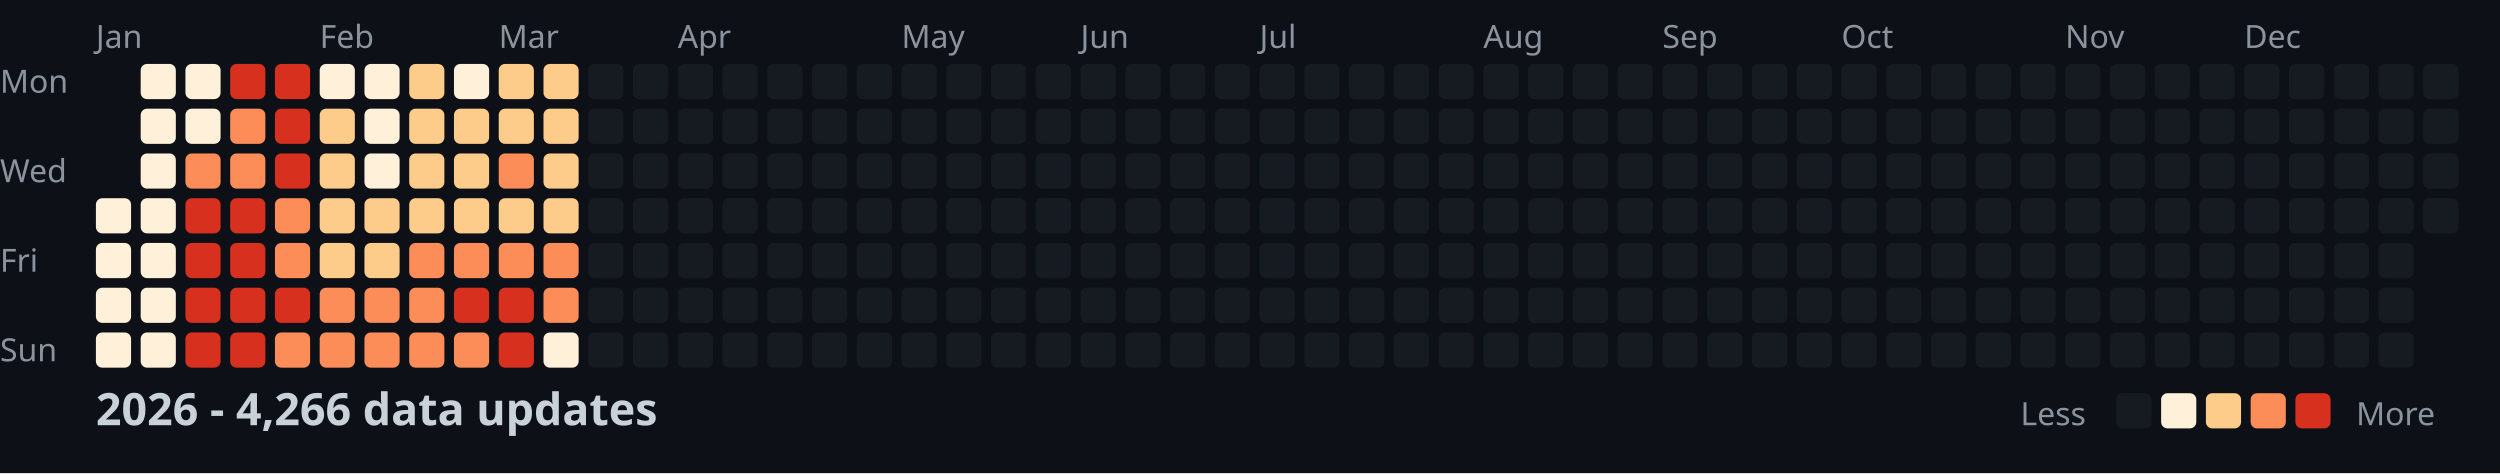
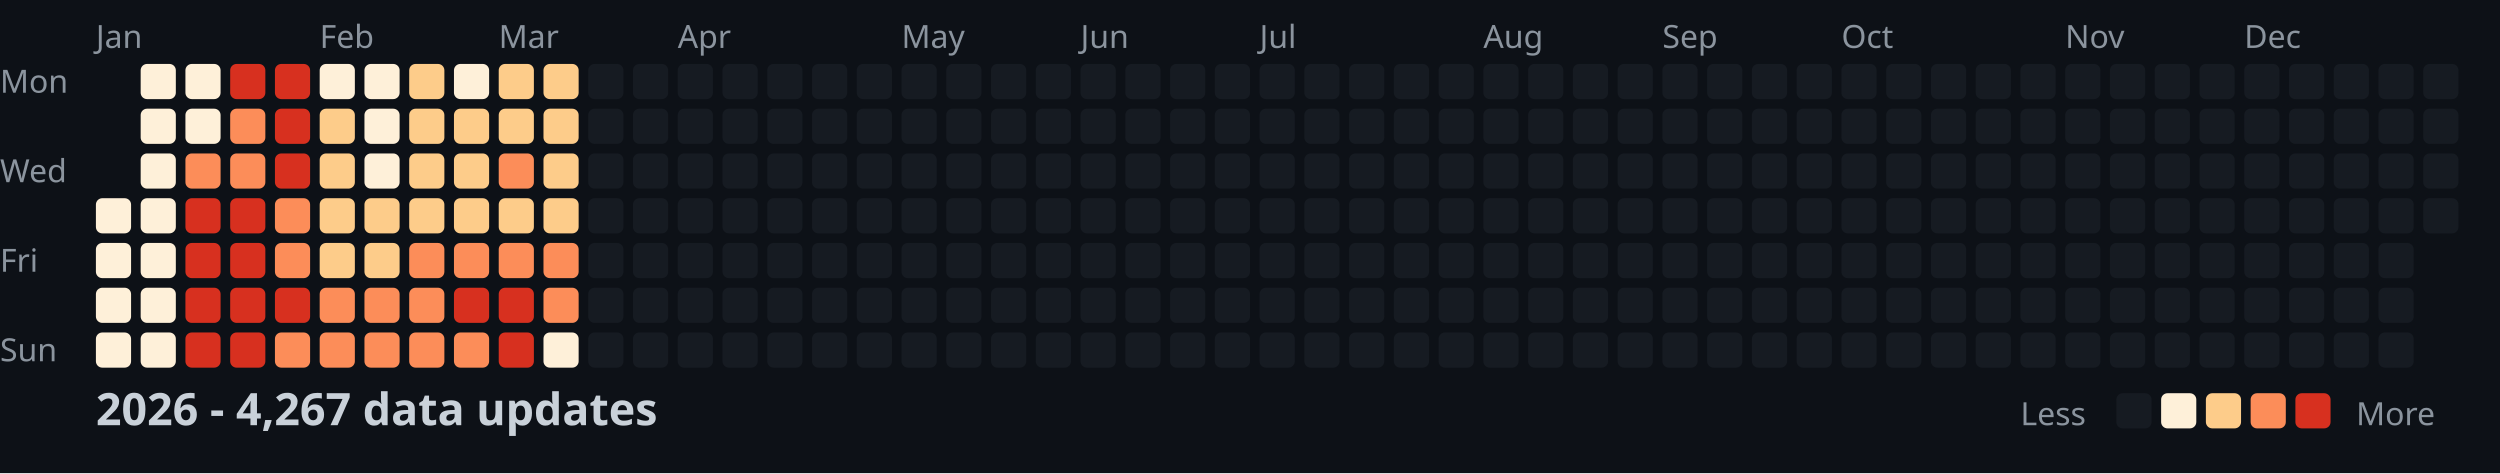
<svg xmlns="http://www.w3.org/2000/svg" width="782" height="148">
  <style>
    .month { font: 10px sans-serif; fill: #8b949e; }
    .day { font: 10px sans-serif; fill: #8b949e; }
    .title { font: bold 14px sans-serif; fill: #c9d1d9; }
    .legend { font: 10px sans-serif; fill: #8b949e; }
  </style>
  <rect width="100%" height="100%" fill="#0d1117" />
  <text x="0" y="29" class="day">Mon</text>
  <text x="0" y="57" class="day">Wed</text>
  <text x="0" y="85" class="day">Fri</text>
  <text x="0" y="113" class="day">Sun</text>
  <text x="30" y="15" class="month">Jan</text>
  <text x="100" y="15" class="month">Feb</text>
  <text x="156" y="15" class="month">Mar</text>
  <text x="212" y="15" class="month">Apr</text>
  <text x="282" y="15" class="month">May</text>
  <text x="338" y="15" class="month">Jun</text>
  <text x="394" y="15" class="month">Jul</text>
  <text x="464" y="15" class="month">Aug</text>
  <text x="520" y="15" class="month">Sep</text>
  <text x="576" y="15" class="month">Oct</text>
  <text x="646" y="15" class="month">Nov</text>
  <text x="702" y="15" class="month">Dec</text>
  <rect x="30" y="62" width="11" height="11" fill="#fef0d9" rx="2" />
  <rect x="30" y="76" width="11" height="11" fill="#fef0d9" rx="2" />
  <rect x="30" y="90" width="11" height="11" fill="#fef0d9" rx="2" />
  <rect x="30" y="104" width="11" height="11" fill="#fef0d9" rx="2" />
  <rect x="44" y="20" width="11" height="11" fill="#fef0d9" rx="2" />
  <rect x="44" y="34" width="11" height="11" fill="#fef0d9" rx="2" />
  <rect x="44" y="48" width="11" height="11" fill="#fef0d9" rx="2" />
  <rect x="44" y="62" width="11" height="11" fill="#fef0d9" rx="2" />
  <rect x="44" y="76" width="11" height="11" fill="#fef0d9" rx="2" />
  <rect x="44" y="90" width="11" height="11" fill="#fef0d9" rx="2" />
  <rect x="44" y="104" width="11" height="11" fill="#fef0d9" rx="2" />
  <rect x="58" y="20" width="11" height="11" fill="#fef0d9" rx="2" />
  <rect x="58" y="34" width="11" height="11" fill="#fef0d9" rx="2" />
  <rect x="58" y="48" width="11" height="11" fill="#fc8d59" rx="2" />
  <rect x="58" y="62" width="11" height="11" fill="#d7301f" rx="2" />
  <rect x="58" y="76" width="11" height="11" fill="#d7301f" rx="2" />
  <rect x="58" y="90" width="11" height="11" fill="#d7301f" rx="2" />
  <rect x="58" y="104" width="11" height="11" fill="#d7301f" rx="2" />
  <rect x="72" y="20" width="11" height="11" fill="#d7301f" rx="2" />
  <rect x="72" y="34" width="11" height="11" fill="#fc8d59" rx="2" />
  <rect x="72" y="48" width="11" height="11" fill="#fc8d59" rx="2" />
  <rect x="72" y="62" width="11" height="11" fill="#d7301f" rx="2" />
  <rect x="72" y="76" width="11" height="11" fill="#d7301f" rx="2" />
  <rect x="72" y="90" width="11" height="11" fill="#d7301f" rx="2" />
  <rect x="72" y="104" width="11" height="11" fill="#d7301f" rx="2" />
  <rect x="86" y="20" width="11" height="11" fill="#d7301f" rx="2" />
  <rect x="86" y="34" width="11" height="11" fill="#d7301f" rx="2" />
  <rect x="86" y="48" width="11" height="11" fill="#d7301f" rx="2" />
  <rect x="86" y="62" width="11" height="11" fill="#fc8d59" rx="2" />
  <rect x="86" y="76" width="11" height="11" fill="#fc8d59" rx="2" />
  <rect x="86" y="90" width="11" height="11" fill="#d7301f" rx="2" />
  <rect x="86" y="104" width="11" height="11" fill="#fc8d59" rx="2" />
  <rect x="100" y="20" width="11" height="11" fill="#fef0d9" rx="2" />
  <rect x="100" y="34" width="11" height="11" fill="#fdcc8a" rx="2" />
  <rect x="100" y="48" width="11" height="11" fill="#fdcc8a" rx="2" />
  <rect x="100" y="62" width="11" height="11" fill="#fdcc8a" rx="2" />
  <rect x="100" y="76" width="11" height="11" fill="#fdcc8a" rx="2" />
  <rect x="100" y="90" width="11" height="11" fill="#fc8d59" rx="2" />
  <rect x="100" y="104" width="11" height="11" fill="#fc8d59" rx="2" />
  <rect x="114" y="20" width="11" height="11" fill="#fef0d9" rx="2" />
  <rect x="114" y="34" width="11" height="11" fill="#fef0d9" rx="2" />
  <rect x="114" y="48" width="11" height="11" fill="#fef0d9" rx="2" />
  <rect x="114" y="62" width="11" height="11" fill="#fdcc8a" rx="2" />
  <rect x="114" y="76" width="11" height="11" fill="#fdcc8a" rx="2" />
  <rect x="114" y="90" width="11" height="11" fill="#fc8d59" rx="2" />
  <rect x="114" y="104" width="11" height="11" fill="#fc8d59" rx="2" />
  <rect x="128" y="20" width="11" height="11" fill="#fdcc8a" rx="2" />
  <rect x="128" y="34" width="11" height="11" fill="#fdcc8a" rx="2" />
  <rect x="128" y="48" width="11" height="11" fill="#fdcc8a" rx="2" />
  <rect x="128" y="62" width="11" height="11" fill="#fdcc8a" rx="2" />
  <rect x="128" y="76" width="11" height="11" fill="#fc8d59" rx="2" />
  <rect x="128" y="90" width="11" height="11" fill="#fc8d59" rx="2" />
  <rect x="128" y="104" width="11" height="11" fill="#fc8d59" rx="2" />
  <rect x="142" y="20" width="11" height="11" fill="#fef0d9" rx="2" />
  <rect x="142" y="34" width="11" height="11" fill="#fdcc8a" rx="2" />
  <rect x="142" y="48" width="11" height="11" fill="#fdcc8a" rx="2" />
  <rect x="142" y="62" width="11" height="11" fill="#fdcc8a" rx="2" />
  <rect x="142" y="76" width="11" height="11" fill="#fc8d59" rx="2" />
  <rect x="142" y="90" width="11" height="11" fill="#d7301f" rx="2" />
  <rect x="142" y="104" width="11" height="11" fill="#fc8d59" rx="2" />
  <rect x="156" y="20" width="11" height="11" fill="#fdcc8a" rx="2" />
  <rect x="156" y="34" width="11" height="11" fill="#fdcc8a" rx="2" />
  <rect x="156" y="48" width="11" height="11" fill="#fc8d59" rx="2" />
  <rect x="156" y="62" width="11" height="11" fill="#fdcc8a" rx="2" />
  <rect x="156" y="76" width="11" height="11" fill="#fc8d59" rx="2" />
  <rect x="156" y="90" width="11" height="11" fill="#d7301f" rx="2" />
  <rect x="156" y="104" width="11" height="11" fill="#d7301f" rx="2" />
  <rect x="170" y="20" width="11" height="11" fill="#fdcc8a" rx="2" />
  <rect x="170" y="34" width="11" height="11" fill="#fdcc8a" rx="2" />
  <rect x="170" y="48" width="11" height="11" fill="#fdcc8a" rx="2" />
  <rect x="170" y="62" width="11" height="11" fill="#fdcc8a" rx="2" />
  <rect x="170" y="76" width="11" height="11" fill="#fc8d59" rx="2" />
  <rect x="170" y="90" width="11" height="11" fill="#fc8d59" rx="2" />
  <rect x="170" y="104" width="11" height="11" fill="#fef0d9" rx="2" />
  <rect x="184" y="20" width="11" height="11" fill="#161b22" rx="2" />
  <rect x="184" y="34" width="11" height="11" fill="#161b22" rx="2" />
  <rect x="184" y="48" width="11" height="11" fill="#161b22" rx="2" />
  <rect x="184" y="62" width="11" height="11" fill="#161b22" rx="2" />
  <rect x="184" y="76" width="11" height="11" fill="#161b22" rx="2" />
  <rect x="184" y="90" width="11" height="11" fill="#161b22" rx="2" />
  <rect x="184" y="104" width="11" height="11" fill="#161b22" rx="2" />
  <rect x="198" y="20" width="11" height="11" fill="#161b22" rx="2" />
  <rect x="198" y="34" width="11" height="11" fill="#161b22" rx="2" />
  <rect x="198" y="48" width="11" height="11" fill="#161b22" rx="2" />
  <rect x="198" y="62" width="11" height="11" fill="#161b22" rx="2" />
  <rect x="198" y="76" width="11" height="11" fill="#161b22" rx="2" />
  <rect x="198" y="90" width="11" height="11" fill="#161b22" rx="2" />
  <rect x="198" y="104" width="11" height="11" fill="#161b22" rx="2" />
  <rect x="212" y="20" width="11" height="11" fill="#161b22" rx="2" />
  <rect x="212" y="34" width="11" height="11" fill="#161b22" rx="2" />
  <rect x="212" y="48" width="11" height="11" fill="#161b22" rx="2" />
  <rect x="212" y="62" width="11" height="11" fill="#161b22" rx="2" />
  <rect x="212" y="76" width="11" height="11" fill="#161b22" rx="2" />
  <rect x="212" y="90" width="11" height="11" fill="#161b22" rx="2" />
  <rect x="212" y="104" width="11" height="11" fill="#161b22" rx="2" />
  <rect x="226" y="20" width="11" height="11" fill="#161b22" rx="2" />
  <rect x="226" y="34" width="11" height="11" fill="#161b22" rx="2" />
  <rect x="226" y="48" width="11" height="11" fill="#161b22" rx="2" />
  <rect x="226" y="62" width="11" height="11" fill="#161b22" rx="2" />
  <rect x="226" y="76" width="11" height="11" fill="#161b22" rx="2" />
  <rect x="226" y="90" width="11" height="11" fill="#161b22" rx="2" />
  <rect x="226" y="104" width="11" height="11" fill="#161b22" rx="2" />
  <rect x="240" y="20" width="11" height="11" fill="#161b22" rx="2" />
  <rect x="240" y="34" width="11" height="11" fill="#161b22" rx="2" />
  <rect x="240" y="48" width="11" height="11" fill="#161b22" rx="2" />
  <rect x="240" y="62" width="11" height="11" fill="#161b22" rx="2" />
  <rect x="240" y="76" width="11" height="11" fill="#161b22" rx="2" />
  <rect x="240" y="90" width="11" height="11" fill="#161b22" rx="2" />
  <rect x="240" y="104" width="11" height="11" fill="#161b22" rx="2" />
  <rect x="254" y="20" width="11" height="11" fill="#161b22" rx="2" />
  <rect x="254" y="34" width="11" height="11" fill="#161b22" rx="2" />
  <rect x="254" y="48" width="11" height="11" fill="#161b22" rx="2" />
  <rect x="254" y="62" width="11" height="11" fill="#161b22" rx="2" />
  <rect x="254" y="76" width="11" height="11" fill="#161b22" rx="2" />
  <rect x="254" y="90" width="11" height="11" fill="#161b22" rx="2" />
  <rect x="254" y="104" width="11" height="11" fill="#161b22" rx="2" />
  <rect x="268" y="20" width="11" height="11" fill="#161b22" rx="2" />
  <rect x="268" y="34" width="11" height="11" fill="#161b22" rx="2" />
  <rect x="268" y="48" width="11" height="11" fill="#161b22" rx="2" />
  <rect x="268" y="62" width="11" height="11" fill="#161b22" rx="2" />
  <rect x="268" y="76" width="11" height="11" fill="#161b22" rx="2" />
  <rect x="268" y="90" width="11" height="11" fill="#161b22" rx="2" />
  <rect x="268" y="104" width="11" height="11" fill="#161b22" rx="2" />
  <rect x="282" y="20" width="11" height="11" fill="#161b22" rx="2" />
  <rect x="282" y="34" width="11" height="11" fill="#161b22" rx="2" />
  <rect x="282" y="48" width="11" height="11" fill="#161b22" rx="2" />
  <rect x="282" y="62" width="11" height="11" fill="#161b22" rx="2" />
  <rect x="282" y="76" width="11" height="11" fill="#161b22" rx="2" />
  <rect x="282" y="90" width="11" height="11" fill="#161b22" rx="2" />
  <rect x="282" y="104" width="11" height="11" fill="#161b22" rx="2" />
  <rect x="296" y="20" width="11" height="11" fill="#161b22" rx="2" />
  <rect x="296" y="34" width="11" height="11" fill="#161b22" rx="2" />
  <rect x="296" y="48" width="11" height="11" fill="#161b22" rx="2" />
  <rect x="296" y="62" width="11" height="11" fill="#161b22" rx="2" />
  <rect x="296" y="76" width="11" height="11" fill="#161b22" rx="2" />
  <rect x="296" y="90" width="11" height="11" fill="#161b22" rx="2" />
  <rect x="296" y="104" width="11" height="11" fill="#161b22" rx="2" />
  <rect x="310" y="20" width="11" height="11" fill="#161b22" rx="2" />
  <rect x="310" y="34" width="11" height="11" fill="#161b22" rx="2" />
  <rect x="310" y="48" width="11" height="11" fill="#161b22" rx="2" />
  <rect x="310" y="62" width="11" height="11" fill="#161b22" rx="2" />
  <rect x="310" y="76" width="11" height="11" fill="#161b22" rx="2" />
  <rect x="310" y="90" width="11" height="11" fill="#161b22" rx="2" />
  <rect x="310" y="104" width="11" height="11" fill="#161b22" rx="2" />
  <rect x="324" y="20" width="11" height="11" fill="#161b22" rx="2" />
  <rect x="324" y="34" width="11" height="11" fill="#161b22" rx="2" />
  <rect x="324" y="48" width="11" height="11" fill="#161b22" rx="2" />
  <rect x="324" y="62" width="11" height="11" fill="#161b22" rx="2" />
  <rect x="324" y="76" width="11" height="11" fill="#161b22" rx="2" />
  <rect x="324" y="90" width="11" height="11" fill="#161b22" rx="2" />
  <rect x="324" y="104" width="11" height="11" fill="#161b22" rx="2" />
  <rect x="338" y="20" width="11" height="11" fill="#161b22" rx="2" />
  <rect x="338" y="34" width="11" height="11" fill="#161b22" rx="2" />
  <rect x="338" y="48" width="11" height="11" fill="#161b22" rx="2" />
  <rect x="338" y="62" width="11" height="11" fill="#161b22" rx="2" />
  <rect x="338" y="76" width="11" height="11" fill="#161b22" rx="2" />
  <rect x="338" y="90" width="11" height="11" fill="#161b22" rx="2" />
  <rect x="338" y="104" width="11" height="11" fill="#161b22" rx="2" />
  <rect x="352" y="20" width="11" height="11" fill="#161b22" rx="2" />
  <rect x="352" y="34" width="11" height="11" fill="#161b22" rx="2" />
  <rect x="352" y="48" width="11" height="11" fill="#161b22" rx="2" />
  <rect x="352" y="62" width="11" height="11" fill="#161b22" rx="2" />
  <rect x="352" y="76" width="11" height="11" fill="#161b22" rx="2" />
  <rect x="352" y="90" width="11" height="11" fill="#161b22" rx="2" />
  <rect x="352" y="104" width="11" height="11" fill="#161b22" rx="2" />
  <rect x="366" y="20" width="11" height="11" fill="#161b22" rx="2" />
  <rect x="366" y="34" width="11" height="11" fill="#161b22" rx="2" />
  <rect x="366" y="48" width="11" height="11" fill="#161b22" rx="2" />
  <rect x="366" y="62" width="11" height="11" fill="#161b22" rx="2" />
  <rect x="366" y="76" width="11" height="11" fill="#161b22" rx="2" />
  <rect x="366" y="90" width="11" height="11" fill="#161b22" rx="2" />
  <rect x="366" y="104" width="11" height="11" fill="#161b22" rx="2" />
  <rect x="380" y="20" width="11" height="11" fill="#161b22" rx="2" />
  <rect x="380" y="34" width="11" height="11" fill="#161b22" rx="2" />
  <rect x="380" y="48" width="11" height="11" fill="#161b22" rx="2" />
  <rect x="380" y="62" width="11" height="11" fill="#161b22" rx="2" />
  <rect x="380" y="76" width="11" height="11" fill="#161b22" rx="2" />
  <rect x="380" y="90" width="11" height="11" fill="#161b22" rx="2" />
  <rect x="380" y="104" width="11" height="11" fill="#161b22" rx="2" />
  <rect x="394" y="20" width="11" height="11" fill="#161b22" rx="2" />
  <rect x="394" y="34" width="11" height="11" fill="#161b22" rx="2" />
  <rect x="394" y="48" width="11" height="11" fill="#161b22" rx="2" />
  <rect x="394" y="62" width="11" height="11" fill="#161b22" rx="2" />
  <rect x="394" y="76" width="11" height="11" fill="#161b22" rx="2" />
  <rect x="394" y="90" width="11" height="11" fill="#161b22" rx="2" />
  <rect x="394" y="104" width="11" height="11" fill="#161b22" rx="2" />
  <rect x="408" y="20" width="11" height="11" fill="#161b22" rx="2" />
  <rect x="408" y="34" width="11" height="11" fill="#161b22" rx="2" />
  <rect x="408" y="48" width="11" height="11" fill="#161b22" rx="2" />
  <rect x="408" y="62" width="11" height="11" fill="#161b22" rx="2" />
  <rect x="408" y="76" width="11" height="11" fill="#161b22" rx="2" />
  <rect x="408" y="90" width="11" height="11" fill="#161b22" rx="2" />
  <rect x="408" y="104" width="11" height="11" fill="#161b22" rx="2" />
  <rect x="422" y="20" width="11" height="11" fill="#161b22" rx="2" />
  <rect x="422" y="34" width="11" height="11" fill="#161b22" rx="2" />
  <rect x="422" y="48" width="11" height="11" fill="#161b22" rx="2" />
  <rect x="422" y="62" width="11" height="11" fill="#161b22" rx="2" />
  <rect x="422" y="76" width="11" height="11" fill="#161b22" rx="2" />
  <rect x="422" y="90" width="11" height="11" fill="#161b22" rx="2" />
  <rect x="422" y="104" width="11" height="11" fill="#161b22" rx="2" />
  <rect x="436" y="20" width="11" height="11" fill="#161b22" rx="2" />
  <rect x="436" y="34" width="11" height="11" fill="#161b22" rx="2" />
  <rect x="436" y="48" width="11" height="11" fill="#161b22" rx="2" />
  <rect x="436" y="62" width="11" height="11" fill="#161b22" rx="2" />
  <rect x="436" y="76" width="11" height="11" fill="#161b22" rx="2" />
  <rect x="436" y="90" width="11" height="11" fill="#161b22" rx="2" />
  <rect x="436" y="104" width="11" height="11" fill="#161b22" rx="2" />
  <rect x="450" y="20" width="11" height="11" fill="#161b22" rx="2" />
  <rect x="450" y="34" width="11" height="11" fill="#161b22" rx="2" />
  <rect x="450" y="48" width="11" height="11" fill="#161b22" rx="2" />
  <rect x="450" y="62" width="11" height="11" fill="#161b22" rx="2" />
  <rect x="450" y="76" width="11" height="11" fill="#161b22" rx="2" />
  <rect x="450" y="90" width="11" height="11" fill="#161b22" rx="2" />
  <rect x="450" y="104" width="11" height="11" fill="#161b22" rx="2" />
  <rect x="464" y="20" width="11" height="11" fill="#161b22" rx="2" />
  <rect x="464" y="34" width="11" height="11" fill="#161b22" rx="2" />
  <rect x="464" y="48" width="11" height="11" fill="#161b22" rx="2" />
  <rect x="464" y="62" width="11" height="11" fill="#161b22" rx="2" />
  <rect x="464" y="76" width="11" height="11" fill="#161b22" rx="2" />
  <rect x="464" y="90" width="11" height="11" fill="#161b22" rx="2" />
  <rect x="464" y="104" width="11" height="11" fill="#161b22" rx="2" />
  <rect x="478" y="20" width="11" height="11" fill="#161b22" rx="2" />
  <rect x="478" y="34" width="11" height="11" fill="#161b22" rx="2" />
  <rect x="478" y="48" width="11" height="11" fill="#161b22" rx="2" />
  <rect x="478" y="62" width="11" height="11" fill="#161b22" rx="2" />
  <rect x="478" y="76" width="11" height="11" fill="#161b22" rx="2" />
  <rect x="478" y="90" width="11" height="11" fill="#161b22" rx="2" />
  <rect x="478" y="104" width="11" height="11" fill="#161b22" rx="2" />
  <rect x="492" y="20" width="11" height="11" fill="#161b22" rx="2" />
  <rect x="492" y="34" width="11" height="11" fill="#161b22" rx="2" />
  <rect x="492" y="48" width="11" height="11" fill="#161b22" rx="2" />
  <rect x="492" y="62" width="11" height="11" fill="#161b22" rx="2" />
  <rect x="492" y="76" width="11" height="11" fill="#161b22" rx="2" />
  <rect x="492" y="90" width="11" height="11" fill="#161b22" rx="2" />
  <rect x="492" y="104" width="11" height="11" fill="#161b22" rx="2" />
  <rect x="506" y="20" width="11" height="11" fill="#161b22" rx="2" />
  <rect x="506" y="34" width="11" height="11" fill="#161b22" rx="2" />
  <rect x="506" y="48" width="11" height="11" fill="#161b22" rx="2" />
  <rect x="506" y="62" width="11" height="11" fill="#161b22" rx="2" />
  <rect x="506" y="76" width="11" height="11" fill="#161b22" rx="2" />
  <rect x="506" y="90" width="11" height="11" fill="#161b22" rx="2" />
  <rect x="506" y="104" width="11" height="11" fill="#161b22" rx="2" />
  <rect x="520" y="20" width="11" height="11" fill="#161b22" rx="2" />
  <rect x="520" y="34" width="11" height="11" fill="#161b22" rx="2" />
  <rect x="520" y="48" width="11" height="11" fill="#161b22" rx="2" />
  <rect x="520" y="62" width="11" height="11" fill="#161b22" rx="2" />
  <rect x="520" y="76" width="11" height="11" fill="#161b22" rx="2" />
  <rect x="520" y="90" width="11" height="11" fill="#161b22" rx="2" />
  <rect x="520" y="104" width="11" height="11" fill="#161b22" rx="2" />
  <rect x="534" y="20" width="11" height="11" fill="#161b22" rx="2" />
  <rect x="534" y="34" width="11" height="11" fill="#161b22" rx="2" />
  <rect x="534" y="48" width="11" height="11" fill="#161b22" rx="2" />
  <rect x="534" y="62" width="11" height="11" fill="#161b22" rx="2" />
  <rect x="534" y="76" width="11" height="11" fill="#161b22" rx="2" />
  <rect x="534" y="90" width="11" height="11" fill="#161b22" rx="2" />
  <rect x="534" y="104" width="11" height="11" fill="#161b22" rx="2" />
  <rect x="548" y="20" width="11" height="11" fill="#161b22" rx="2" />
  <rect x="548" y="34" width="11" height="11" fill="#161b22" rx="2" />
  <rect x="548" y="48" width="11" height="11" fill="#161b22" rx="2" />
  <rect x="548" y="62" width="11" height="11" fill="#161b22" rx="2" />
  <rect x="548" y="76" width="11" height="11" fill="#161b22" rx="2" />
  <rect x="548" y="90" width="11" height="11" fill="#161b22" rx="2" />
  <rect x="548" y="104" width="11" height="11" fill="#161b22" rx="2" />
  <rect x="562" y="20" width="11" height="11" fill="#161b22" rx="2" />
  <rect x="562" y="34" width="11" height="11" fill="#161b22" rx="2" />
  <rect x="562" y="48" width="11" height="11" fill="#161b22" rx="2" />
  <rect x="562" y="62" width="11" height="11" fill="#161b22" rx="2" />
  <rect x="562" y="76" width="11" height="11" fill="#161b22" rx="2" />
  <rect x="562" y="90" width="11" height="11" fill="#161b22" rx="2" />
  <rect x="562" y="104" width="11" height="11" fill="#161b22" rx="2" />
  <rect x="576" y="20" width="11" height="11" fill="#161b22" rx="2" />
  <rect x="576" y="34" width="11" height="11" fill="#161b22" rx="2" />
  <rect x="576" y="48" width="11" height="11" fill="#161b22" rx="2" />
  <rect x="576" y="62" width="11" height="11" fill="#161b22" rx="2" />
  <rect x="576" y="76" width="11" height="11" fill="#161b22" rx="2" />
  <rect x="576" y="90" width="11" height="11" fill="#161b22" rx="2" />
  <rect x="576" y="104" width="11" height="11" fill="#161b22" rx="2" />
  <rect x="590" y="20" width="11" height="11" fill="#161b22" rx="2" />
  <rect x="590" y="34" width="11" height="11" fill="#161b22" rx="2" />
  <rect x="590" y="48" width="11" height="11" fill="#161b22" rx="2" />
  <rect x="590" y="62" width="11" height="11" fill="#161b22" rx="2" />
  <rect x="590" y="76" width="11" height="11" fill="#161b22" rx="2" />
  <rect x="590" y="90" width="11" height="11" fill="#161b22" rx="2" />
  <rect x="590" y="104" width="11" height="11" fill="#161b22" rx="2" />
  <rect x="604" y="20" width="11" height="11" fill="#161b22" rx="2" />
  <rect x="604" y="34" width="11" height="11" fill="#161b22" rx="2" />
  <rect x="604" y="48" width="11" height="11" fill="#161b22" rx="2" />
  <rect x="604" y="62" width="11" height="11" fill="#161b22" rx="2" />
  <rect x="604" y="76" width="11" height="11" fill="#161b22" rx="2" />
  <rect x="604" y="90" width="11" height="11" fill="#161b22" rx="2" />
  <rect x="604" y="104" width="11" height="11" fill="#161b22" rx="2" />
  <rect x="618" y="20" width="11" height="11" fill="#161b22" rx="2" />
  <rect x="618" y="34" width="11" height="11" fill="#161b22" rx="2" />
  <rect x="618" y="48" width="11" height="11" fill="#161b22" rx="2" />
  <rect x="618" y="62" width="11" height="11" fill="#161b22" rx="2" />
  <rect x="618" y="76" width="11" height="11" fill="#161b22" rx="2" />
  <rect x="618" y="90" width="11" height="11" fill="#161b22" rx="2" />
  <rect x="618" y="104" width="11" height="11" fill="#161b22" rx="2" />
  <rect x="632" y="20" width="11" height="11" fill="#161b22" rx="2" />
  <rect x="632" y="34" width="11" height="11" fill="#161b22" rx="2" />
  <rect x="632" y="48" width="11" height="11" fill="#161b22" rx="2" />
  <rect x="632" y="62" width="11" height="11" fill="#161b22" rx="2" />
  <rect x="632" y="76" width="11" height="11" fill="#161b22" rx="2" />
  <rect x="632" y="90" width="11" height="11" fill="#161b22" rx="2" />
  <rect x="632" y="104" width="11" height="11" fill="#161b22" rx="2" />
  <rect x="646" y="20" width="11" height="11" fill="#161b22" rx="2" />
  <rect x="646" y="34" width="11" height="11" fill="#161b22" rx="2" />
  <rect x="646" y="48" width="11" height="11" fill="#161b22" rx="2" />
  <rect x="646" y="62" width="11" height="11" fill="#161b22" rx="2" />
  <rect x="646" y="76" width="11" height="11" fill="#161b22" rx="2" />
  <rect x="646" y="90" width="11" height="11" fill="#161b22" rx="2" />
  <rect x="646" y="104" width="11" height="11" fill="#161b22" rx="2" />
  <rect x="660" y="20" width="11" height="11" fill="#161b22" rx="2" />
  <rect x="660" y="34" width="11" height="11" fill="#161b22" rx="2" />
  <rect x="660" y="48" width="11" height="11" fill="#161b22" rx="2" />
  <rect x="660" y="62" width="11" height="11" fill="#161b22" rx="2" />
  <rect x="660" y="76" width="11" height="11" fill="#161b22" rx="2" />
  <rect x="660" y="90" width="11" height="11" fill="#161b22" rx="2" />
  <rect x="660" y="104" width="11" height="11" fill="#161b22" rx="2" />
  <rect x="674" y="20" width="11" height="11" fill="#161b22" rx="2" />
  <rect x="674" y="34" width="11" height="11" fill="#161b22" rx="2" />
  <rect x="674" y="48" width="11" height="11" fill="#161b22" rx="2" />
  <rect x="674" y="62" width="11" height="11" fill="#161b22" rx="2" />
  <rect x="674" y="76" width="11" height="11" fill="#161b22" rx="2" />
  <rect x="674" y="90" width="11" height="11" fill="#161b22" rx="2" />
  <rect x="674" y="104" width="11" height="11" fill="#161b22" rx="2" />
  <rect x="688" y="20" width="11" height="11" fill="#161b22" rx="2" />
  <rect x="688" y="34" width="11" height="11" fill="#161b22" rx="2" />
  <rect x="688" y="48" width="11" height="11" fill="#161b22" rx="2" />
  <rect x="688" y="62" width="11" height="11" fill="#161b22" rx="2" />
  <rect x="688" y="76" width="11" height="11" fill="#161b22" rx="2" />
  <rect x="688" y="90" width="11" height="11" fill="#161b22" rx="2" />
  <rect x="688" y="104" width="11" height="11" fill="#161b22" rx="2" />
  <rect x="702" y="20" width="11" height="11" fill="#161b22" rx="2" />
  <rect x="702" y="34" width="11" height="11" fill="#161b22" rx="2" />
  <rect x="702" y="48" width="11" height="11" fill="#161b22" rx="2" />
  <rect x="702" y="62" width="11" height="11" fill="#161b22" rx="2" />
  <rect x="702" y="76" width="11" height="11" fill="#161b22" rx="2" />
  <rect x="702" y="90" width="11" height="11" fill="#161b22" rx="2" />
  <rect x="702" y="104" width="11" height="11" fill="#161b22" rx="2" />
  <rect x="716" y="20" width="11" height="11" fill="#161b22" rx="2" />
  <rect x="716" y="34" width="11" height="11" fill="#161b22" rx="2" />
  <rect x="716" y="48" width="11" height="11" fill="#161b22" rx="2" />
  <rect x="716" y="62" width="11" height="11" fill="#161b22" rx="2" />
  <rect x="716" y="76" width="11" height="11" fill="#161b22" rx="2" />
  <rect x="716" y="90" width="11" height="11" fill="#161b22" rx="2" />
  <rect x="716" y="104" width="11" height="11" fill="#161b22" rx="2" />
  <rect x="730" y="20" width="11" height="11" fill="#161b22" rx="2" />
  <rect x="730" y="34" width="11" height="11" fill="#161b22" rx="2" />
  <rect x="730" y="48" width="11" height="11" fill="#161b22" rx="2" />
  <rect x="730" y="62" width="11" height="11" fill="#161b22" rx="2" />
  <rect x="730" y="76" width="11" height="11" fill="#161b22" rx="2" />
  <rect x="730" y="90" width="11" height="11" fill="#161b22" rx="2" />
  <rect x="730" y="104" width="11" height="11" fill="#161b22" rx="2" />
  <rect x="744" y="20" width="11" height="11" fill="#161b22" rx="2" />
  <rect x="744" y="34" width="11" height="11" fill="#161b22" rx="2" />
  <rect x="744" y="48" width="11" height="11" fill="#161b22" rx="2" />
  <rect x="744" y="62" width="11" height="11" fill="#161b22" rx="2" />
  <rect x="744" y="76" width="11" height="11" fill="#161b22" rx="2" />
  <rect x="744" y="90" width="11" height="11" fill="#161b22" rx="2" />
  <rect x="744" y="104" width="11" height="11" fill="#161b22" rx="2" />
  <rect x="758" y="20" width="11" height="11" fill="#161b22" rx="2" />
  <rect x="758" y="34" width="11" height="11" fill="#161b22" rx="2" />
  <rect x="758" y="48" width="11" height="11" fill="#161b22" rx="2" />
  <rect x="758" y="62" width="11" height="11" fill="#161b22" rx="2" />
-   <text x="30" y="133" class="title">2026 - 4,266 data updates</text>
+   <text x="30" y="133" class="title">2026 - 4,267 data updates</text>
  <text x="632" y="133" class="legend">Less</text>
  <rect x="662" y="123" width="11" height="11" fill="#161b22" rx="2" />
  <rect x="676" y="123" width="11" height="11" fill="#fef0d9" rx="2" />
  <rect x="690" y="123" width="11" height="11" fill="#fdcc8a" rx="2" />
  <rect x="704" y="123" width="11" height="11" fill="#fc8d59" rx="2" />
  <rect x="718" y="123" width="11" height="11" fill="#d7301f" rx="2" />
  <text x="737" y="133" class="legend">More</text>
</svg>
